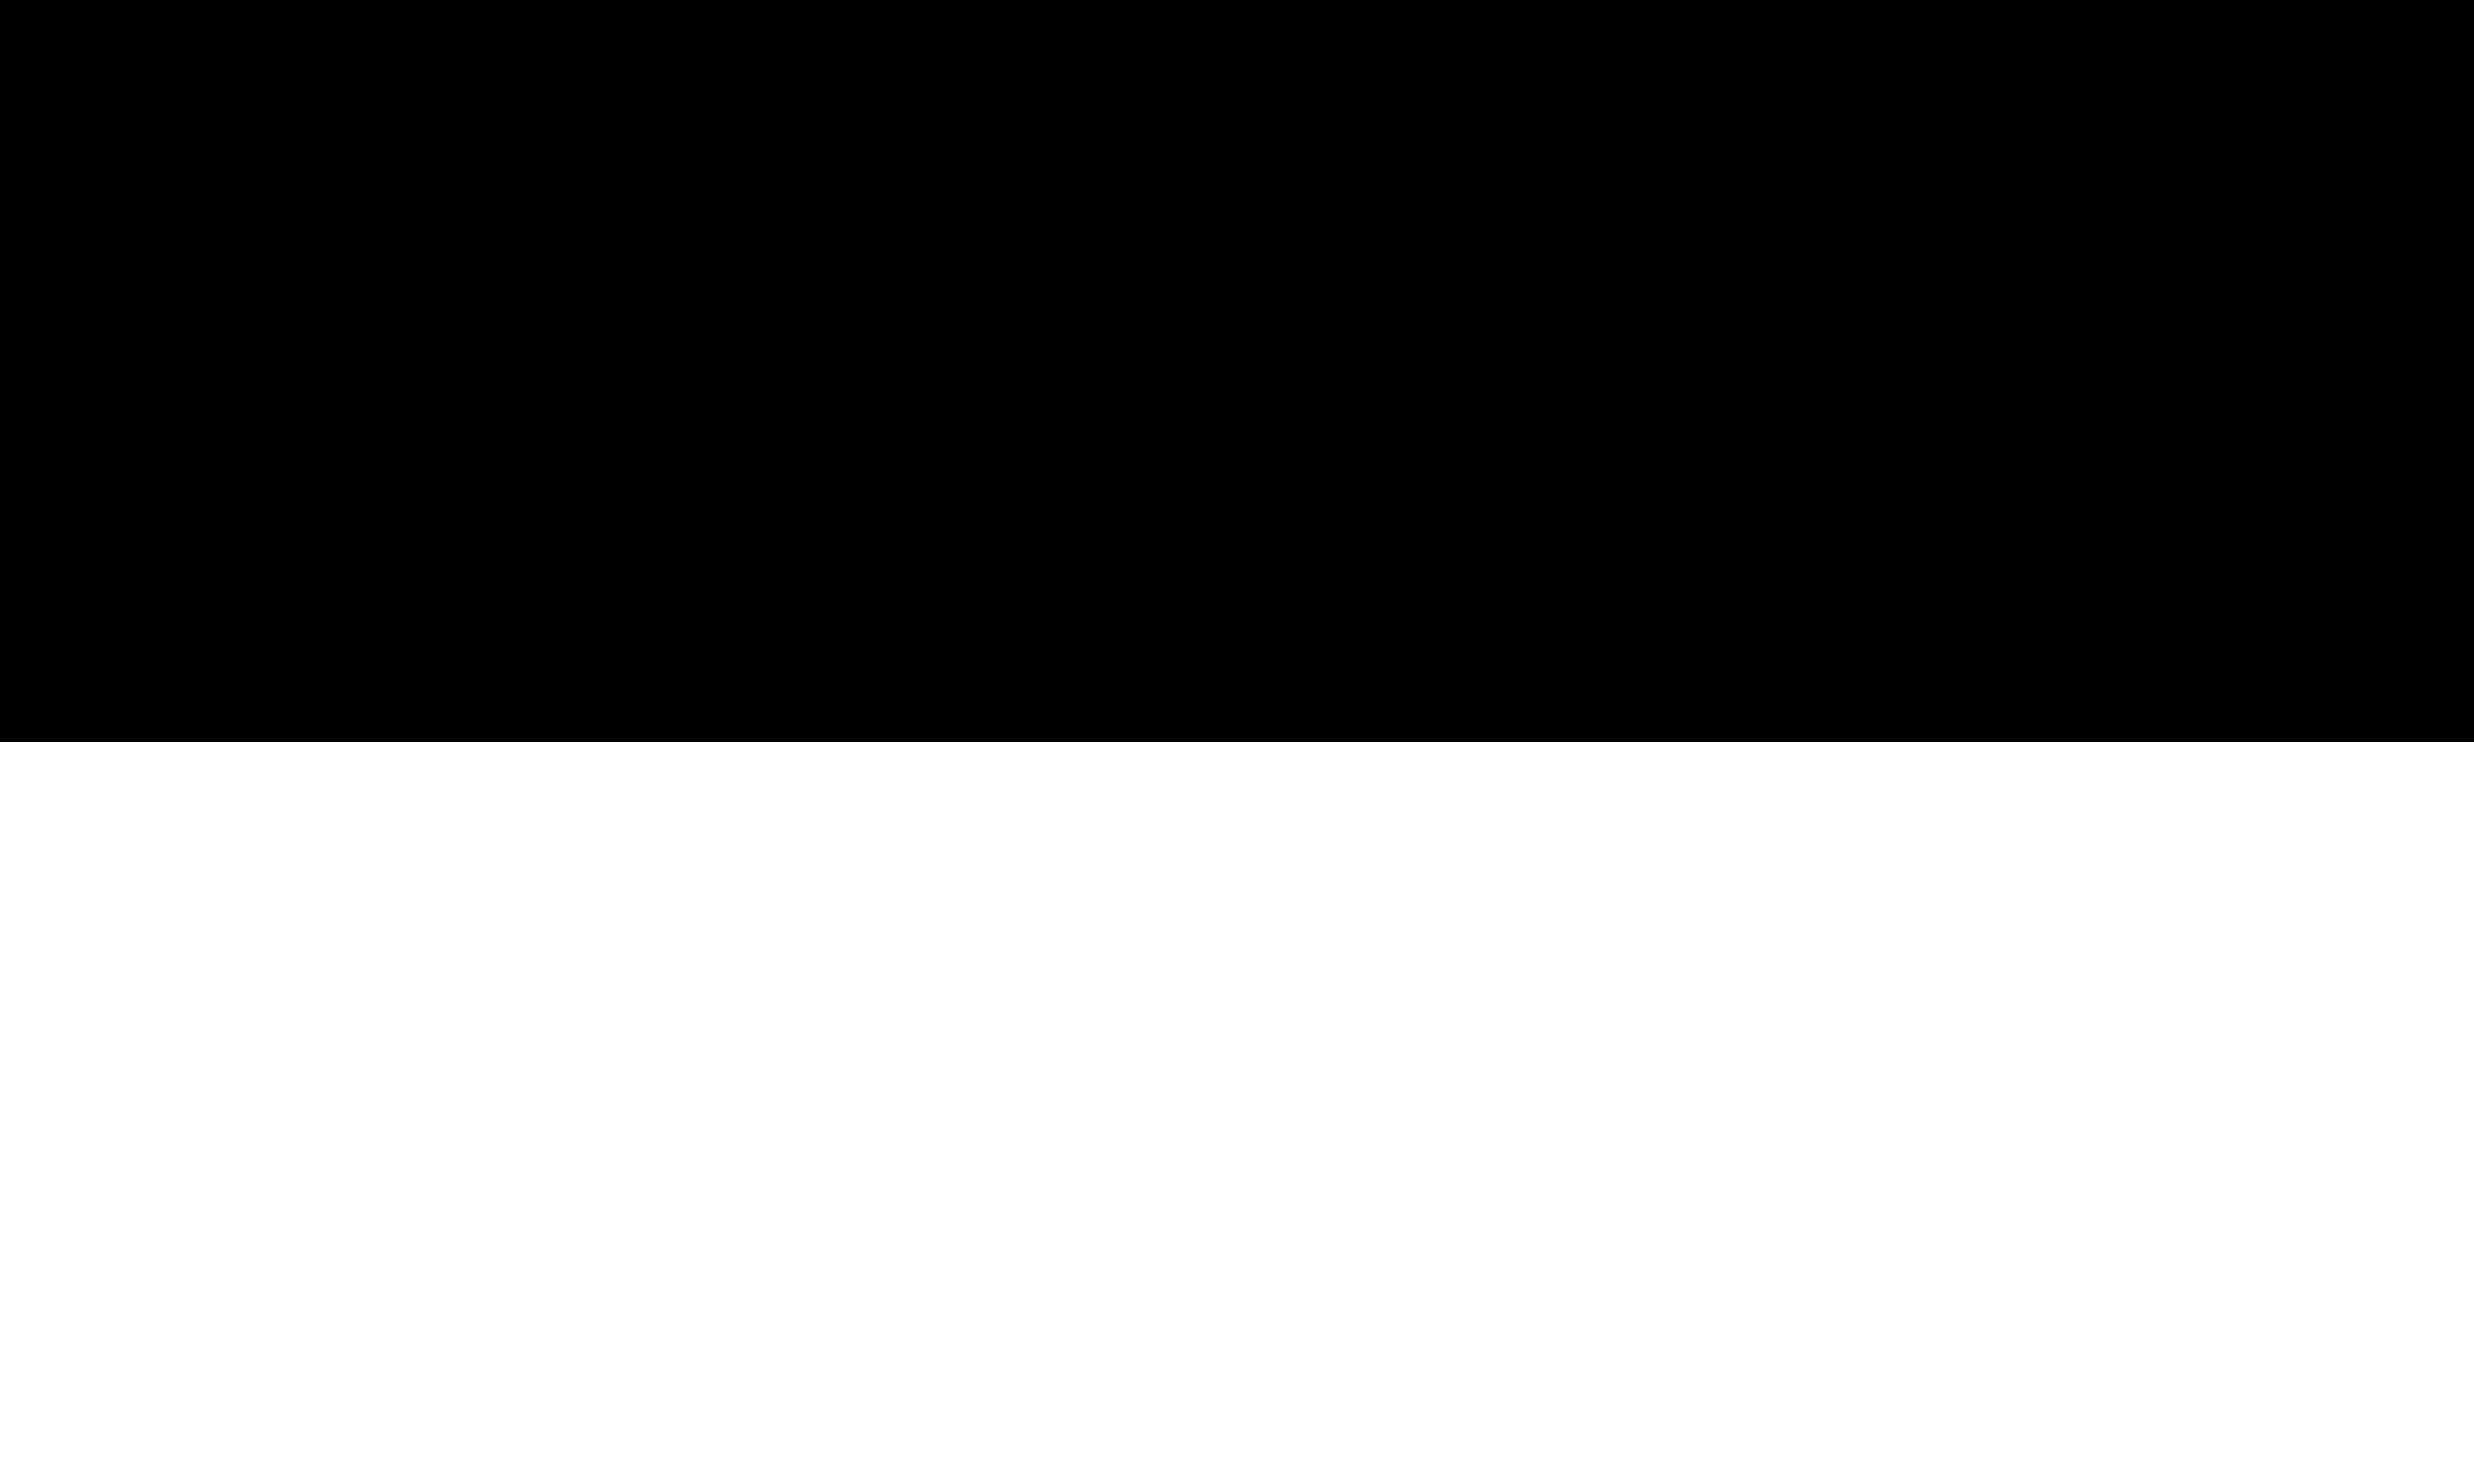
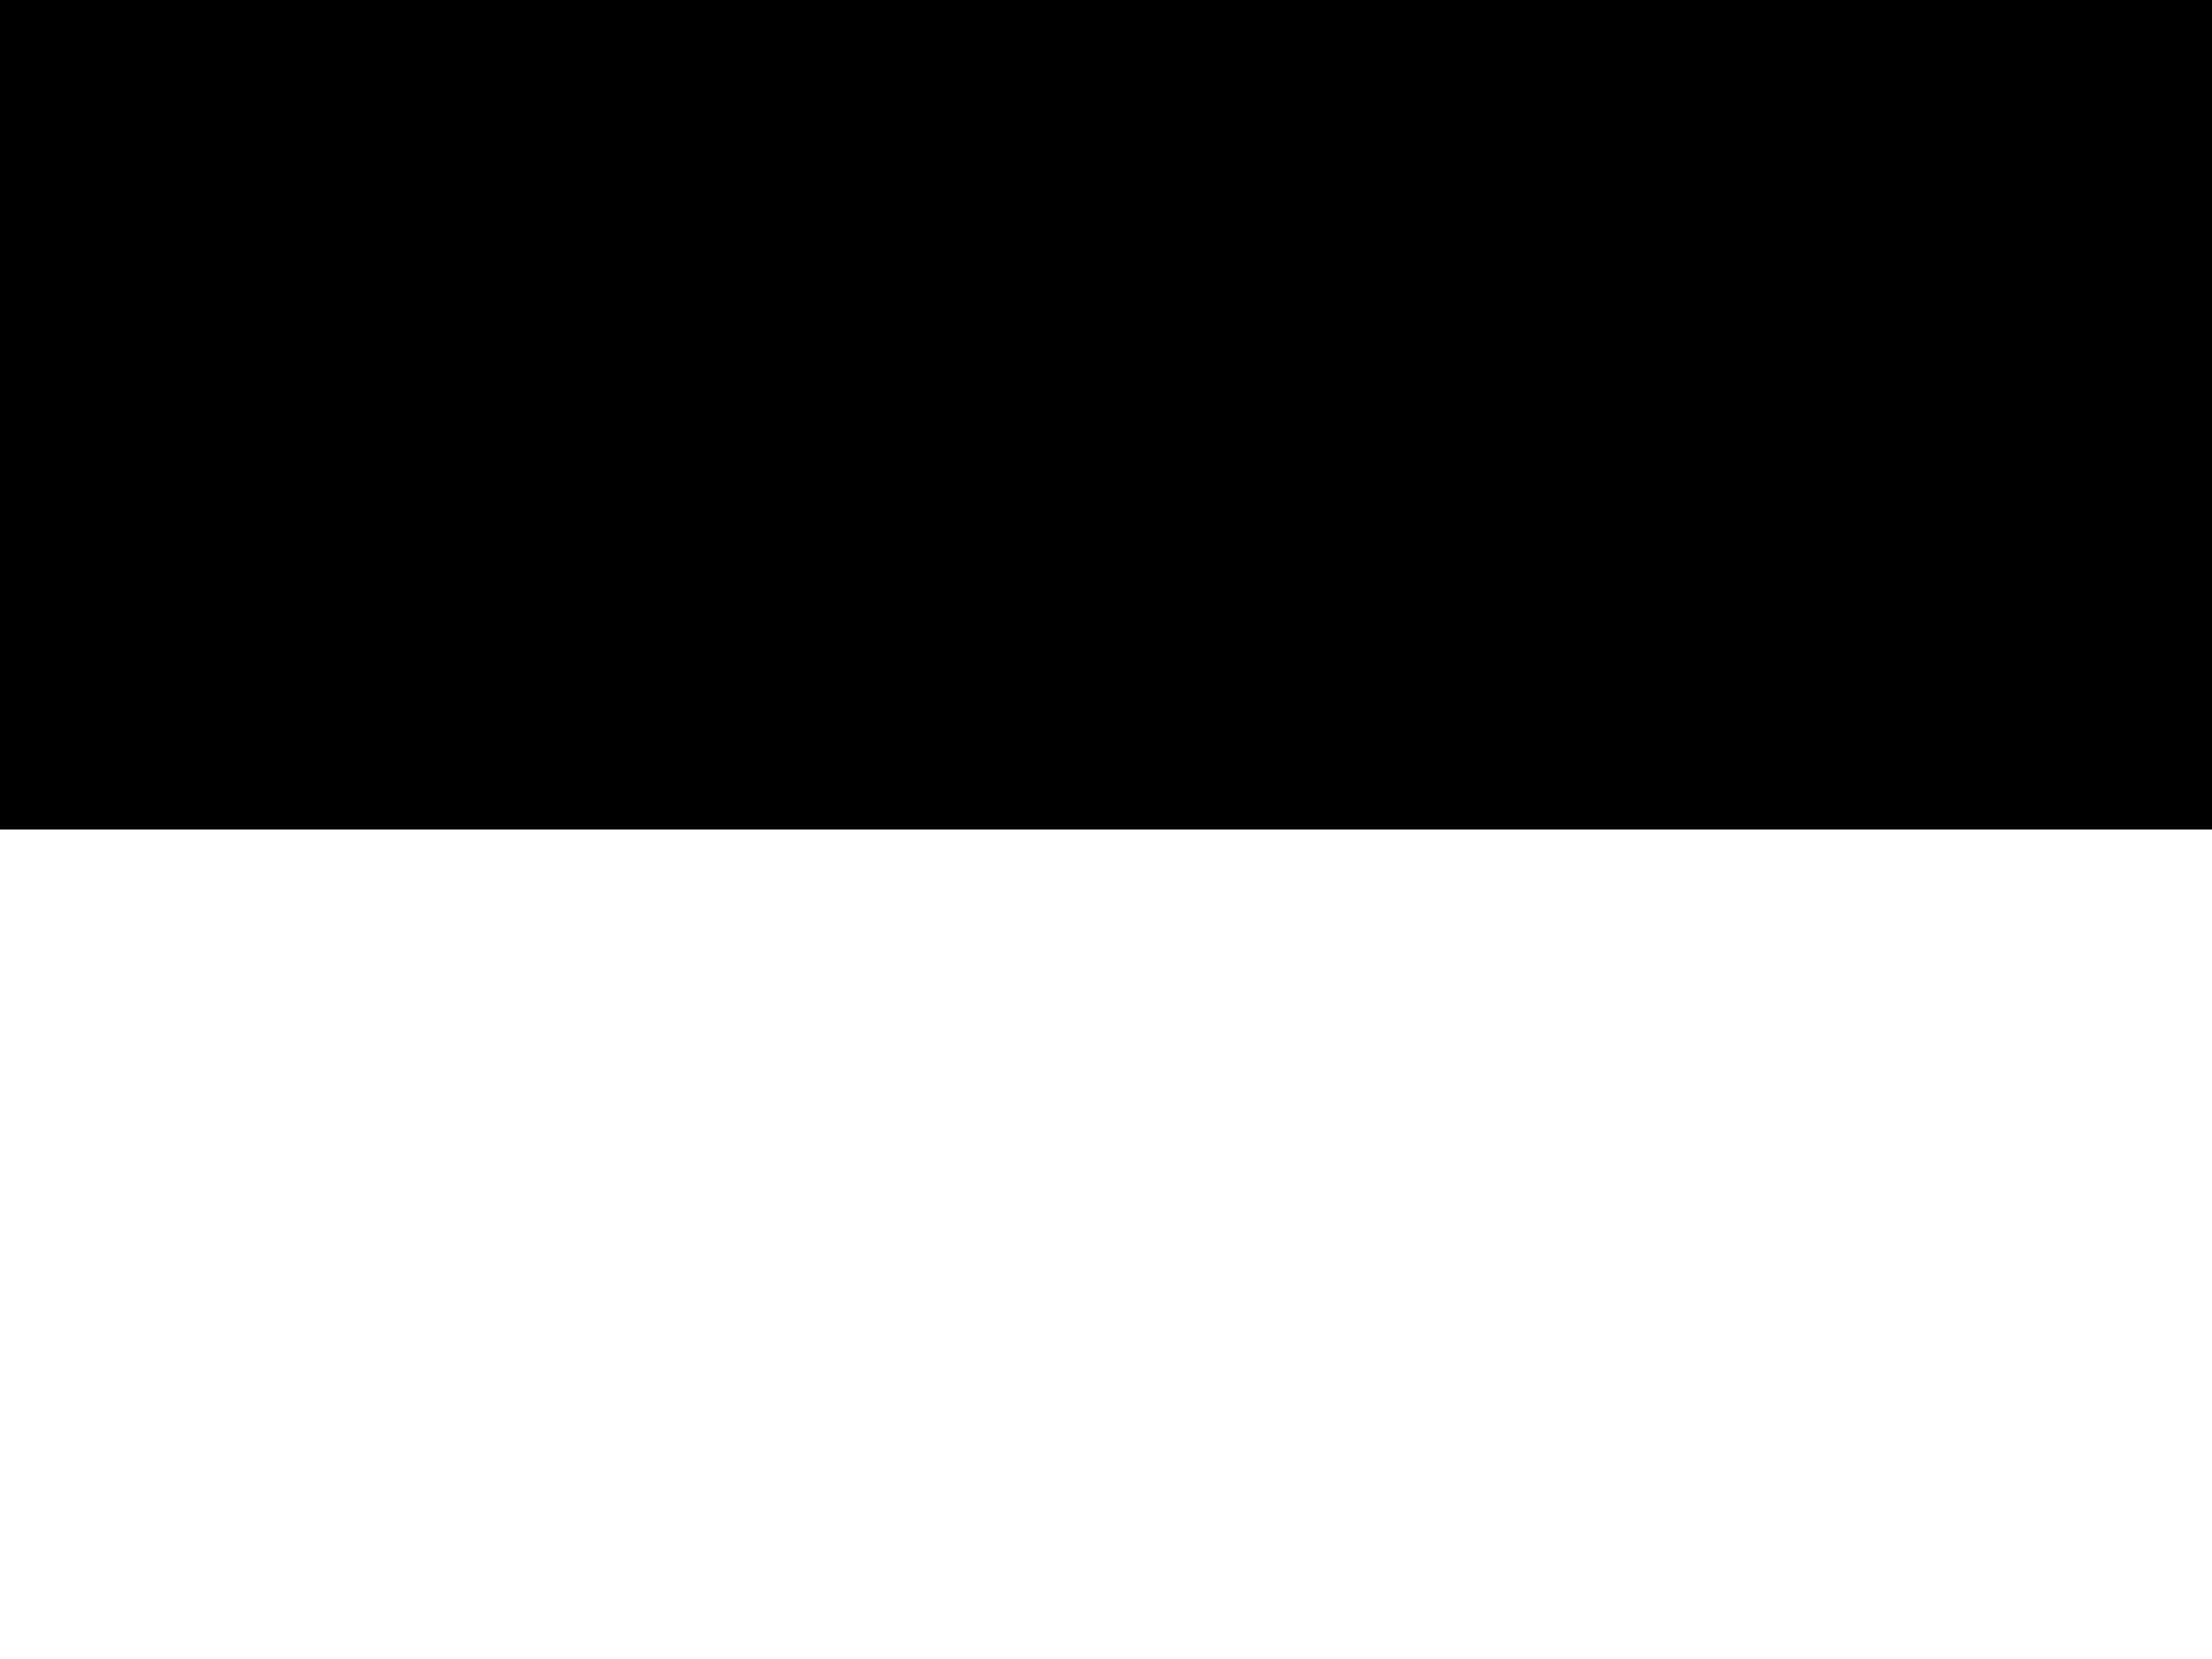
- <svg xmlns="http://www.w3.org/2000/svg" width="1000" height="600" viewBox="0 0 1000 600">
-   <rect y="300" width="1000" height="300" style="fill: #fff" />
-   <rect width="1000" height="300" />
+ <svg xmlns="http://www.w3.org/2000/svg" width="640" height="480" viewBox="0 0 640 480">
+   <rect y="240" width="640" height="240" style="fill: #fff" />
+   <rect width="640" height="240" />
</svg>
